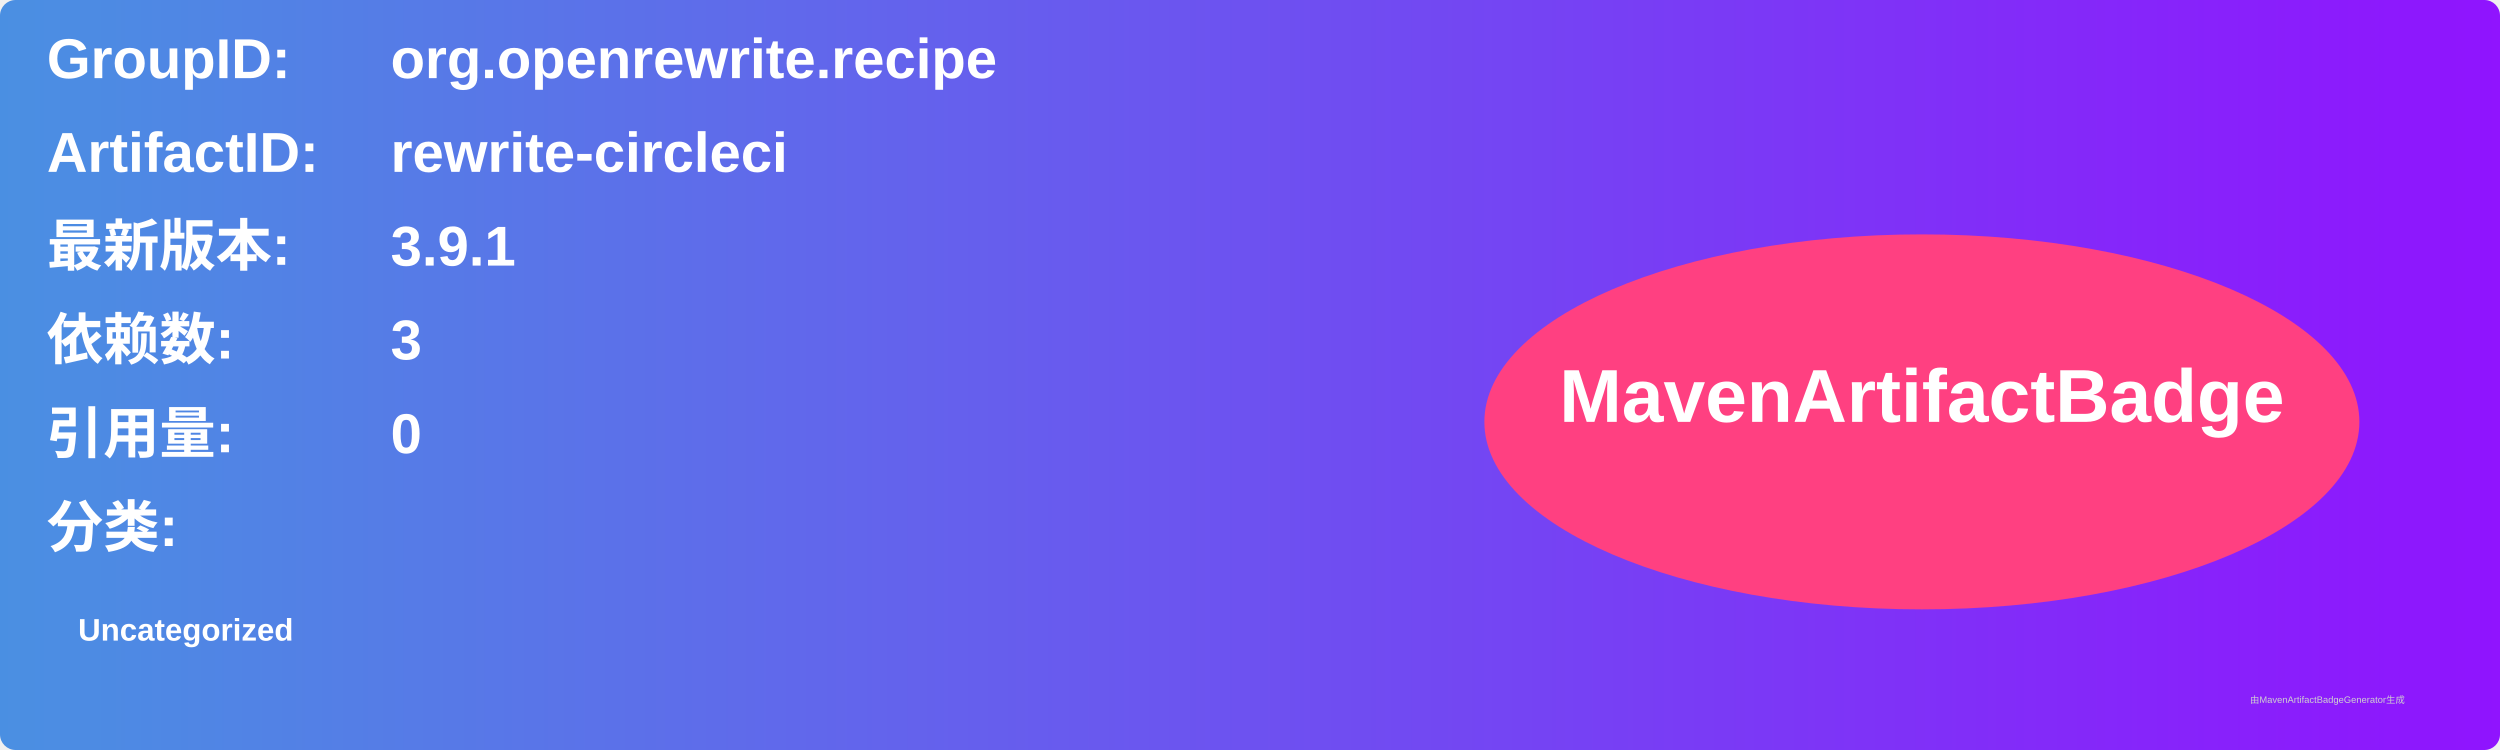
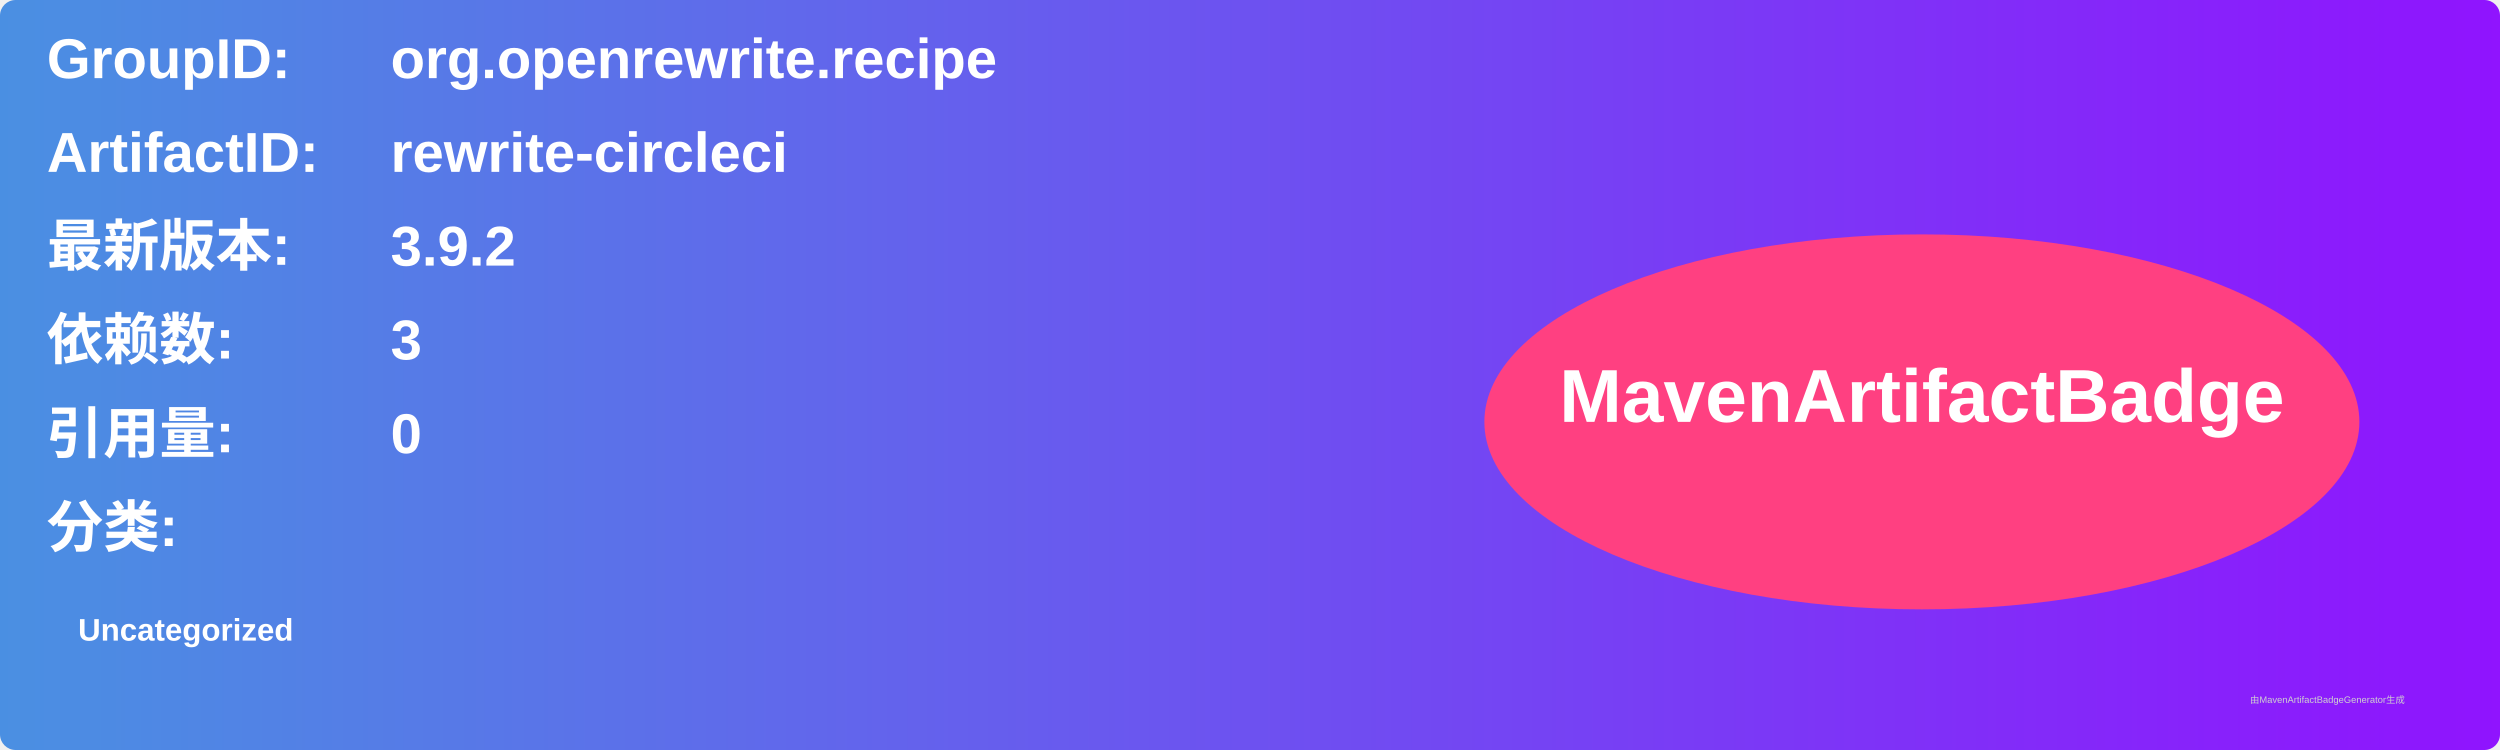
<svg xmlns="http://www.w3.org/2000/svg" width="800" height="240" viewBox="0 0 800 240">
  <linearGradient id="grad" x1="0%" y1="0%" x2="100%" y2="0%">
    <stop offset="0%" stop-color="#4a90e2" />
    <stop offset="100%" stop-color="#9013fe" />
  </linearGradient>
  <rect width="100%" height="100%" rx="5" ry="5" fill="url(#grad)" />
  <g transform="translate(15, 15)">
    <text x="0" y="10" font-family="Arial" font-size="18" fill="white" font-weight="bold" width="260">GroupID:</text>
    <text x="110" y="10" font-family="Arial" font-size="18" fill="white" font-weight="bold" width="460">org.openrewrite.recipe</text>
    <text x="0" y="40" font-family="Arial" font-size="18" fill="white" font-weight="bold" width="260">ArtifactID:</text>
    <text x="110" y="40" font-family="Arial" font-size="18" fill="white" font-weight="bold" width="460">rewrite-circleci</text>
    <text x="0" y="70" font-family="Arial" font-size="18" fill="white" font-weight="bold">最新版本:</text>
    <text x="110" y="70" font-family="Arial" font-size="18" fill="white" font-weight="bold">
-       <tspan font-weight="bold">3.9.1</tspan>
+       <tspan font-weight="bold">3.9.2</tspan>
    </text>
    <text x="0" y="100" font-family="Arial" font-size="18" fill="white" font-weight="bold">依赖数: </text>
    <text x="110" y="100" font-family="Arial" font-size="18" fill="white">
      <tspan font-weight="bold">3</tspan>
    </text>
    <text x="0" y="130" font-family="Arial" font-size="18" fill="white" font-weight="bold">引用量: </text>
    <text x="110" y="130" font-family="Arial" font-size="18" fill="white">
      <tspan font-weight="bold">0</tspan>
    </text>
    <text x="0" y="160" font-family="Arial" font-size="18" fill="white" font-weight="bold">分类:</text>
    <text x="10" y="190" font-family="Arial" font-size="10" fill="white">
      <tspan font-weight="bold">Uncategorized</tspan>
    </text>
    <ellipse cx="600" cy="120" rx="140" ry="60" fill="#ff4081" />
    <text x="600" y="120" text-anchor="middle" font-family="Arial" font-size="24" fill="white" font-weight="bold">MavenArtifactBadge</text>
  </g>
  <text x="720" y="225" font-family="Arial" font-size="3" fill="#d0d0d0">由MavenArtifactBadgeGenerator生成</text>
</svg>
